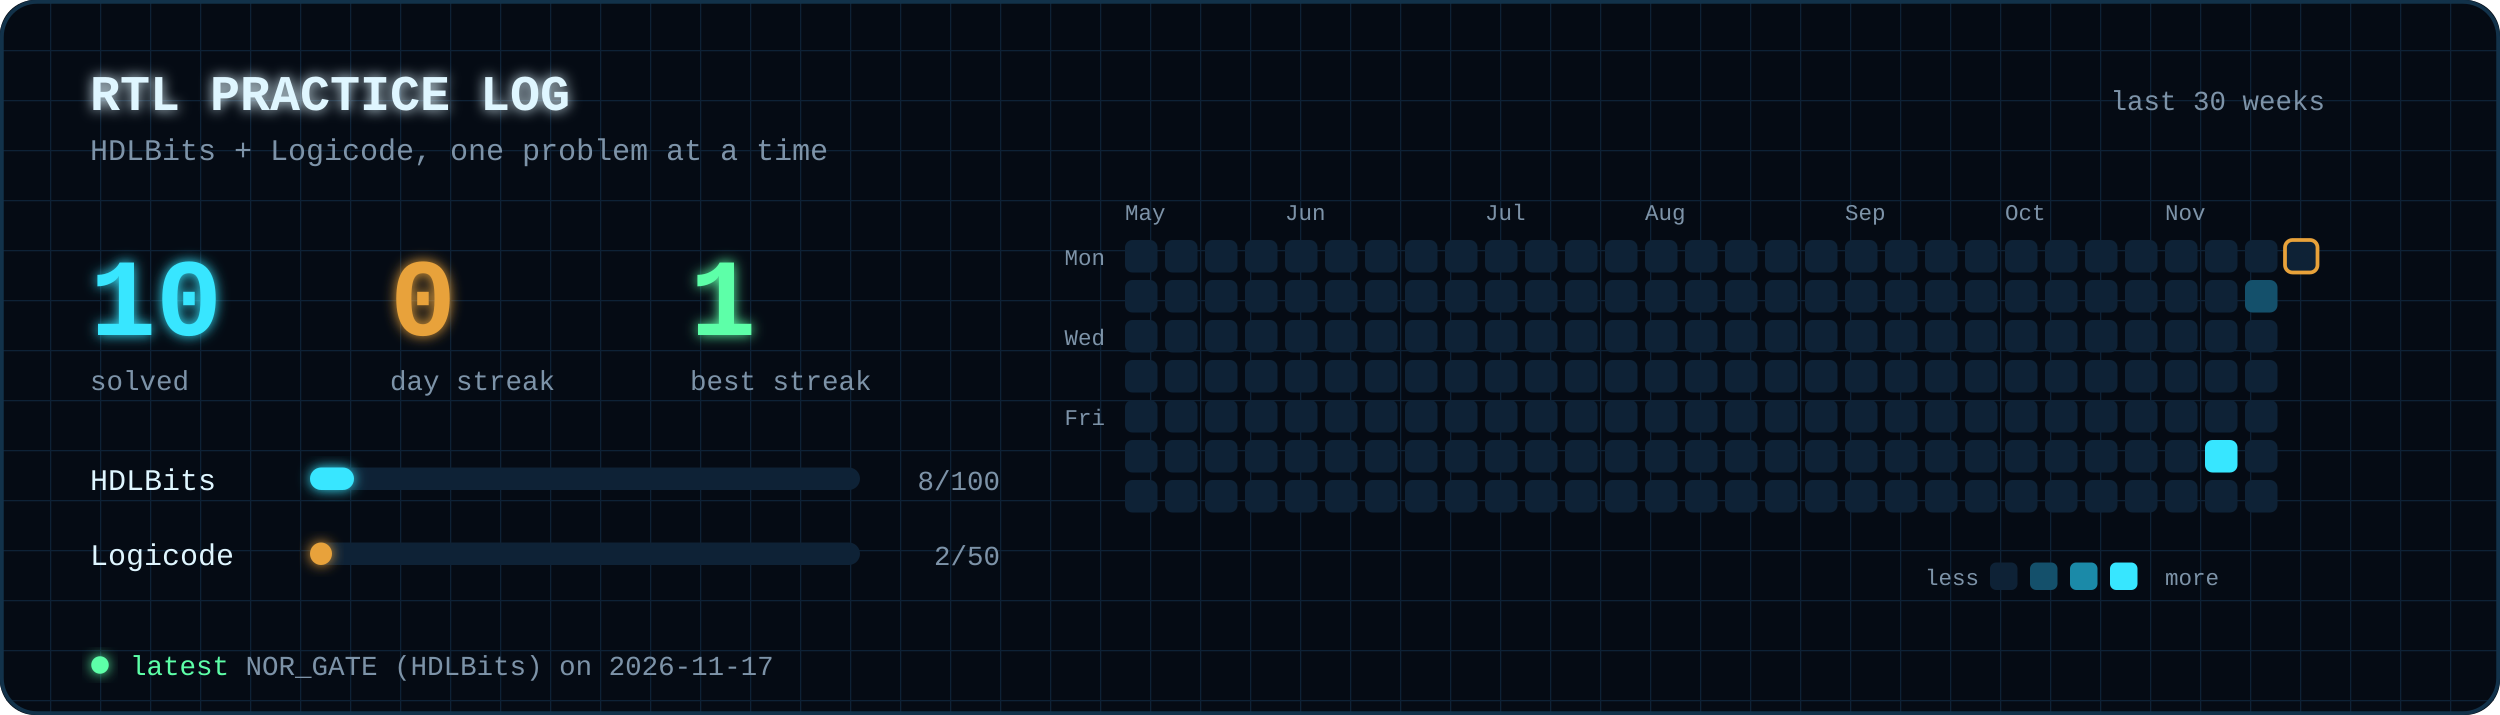
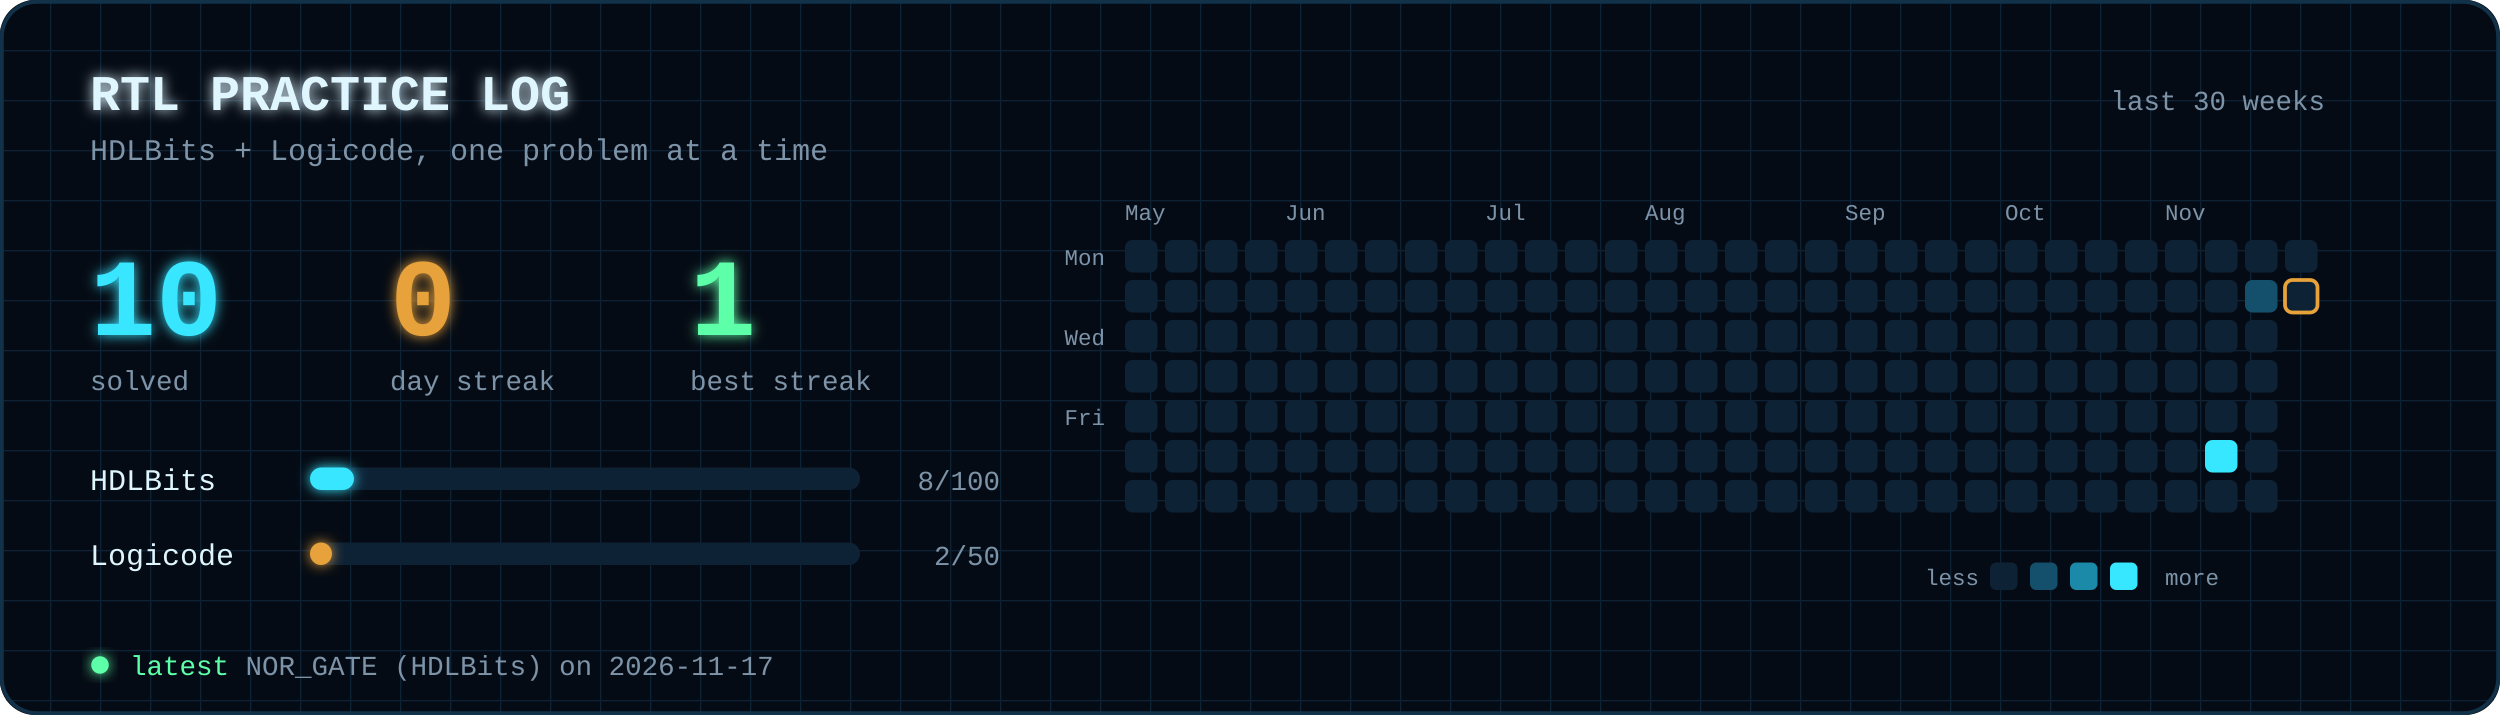
<svg xmlns="http://www.w3.org/2000/svg" viewBox="0 0 1000 286" width="1000" height="286" font-family="'JetBrains Mono','Fira Code',Consolas,'Courier New',monospace">
  <defs>
    <filter id="glow" x="-50%" y="-50%" width="200%" height="200%">
      <feGaussianBlur stdDeviation="2.5" result="b" />
      <feMerge>
        <feMergeNode in="b" />
        <feMergeNode in="SourceGraphic" />
      </feMerge>
    </filter>
    <pattern id="grid" width="20" height="20" patternUnits="userSpaceOnUse">
      <path d="M20 0H0V20" fill="none" stroke="#0e2236" stroke-width="1" />
    </pattern>
  </defs>
  <rect width="1000" height="286" rx="14" fill="#050b14" />
  <rect width="1000" height="286" rx="14" fill="url(#grid)" />
  <text x="36" y="44" font-size="20" font-weight="bold" fill="#dff6ff" text-anchor="start" filter="url(#glow)">RTL PRACTICE LOG</text>
  <text x="36" y="64" font-size="12" font-weight="normal" fill="#7d93a8" text-anchor="start">HDLBits + Logicode, one problem at a time</text>
  <text x="930" y="44" font-size="11" font-weight="normal" fill="#7d93a8" text-anchor="end">last 30 weeks</text>
  <text x="36" y="134" font-size="44" font-weight="bold" fill="#37e6ff" text-anchor="start" filter="url(#glow)">10</text>
  <text x="36" y="156" font-size="11" font-weight="normal" fill="#7d93a8" text-anchor="start">solved</text>
  <text x="156" y="134" font-size="44" font-weight="bold" fill="#e8a23a" text-anchor="start" filter="url(#glow)">0</text>
  <text x="156" y="156" font-size="11" font-weight="normal" fill="#7d93a8" text-anchor="start">day streak</text>
  <text x="276" y="134" font-size="44" font-weight="bold" fill="#5dffa8" text-anchor="start" filter="url(#glow)">1</text>
  <text x="276" y="156" font-size="11" font-weight="normal" fill="#7d93a8" text-anchor="start">best streak</text>
  <text x="36" y="196" font-size="12" font-weight="normal" fill="#dff6ff" text-anchor="start">HDLBits</text>
  <rect x="124" y="187" width="220" height="9" rx="4.5" fill="#0e2236" />
  <rect x="124" y="187" width="17.6" height="9" rx="4.5" fill="#37e6ff" filter="url(#glow)">
    <animate attributeName="width" from="0" to="17.6" dur="1.2s" fill="freeze" />
  </rect>
  <text x="400" y="196" font-size="11" font-weight="normal" fill="#7d93a8" text-anchor="end">8/100</text>
  <text x="36" y="226" font-size="12" font-weight="normal" fill="#dff6ff" text-anchor="start">Logicode</text>
  <rect x="124" y="217" width="220" height="9" rx="4.5" fill="#0e2236" />
  <rect x="124" y="217" width="8.8" height="9" rx="4.5" fill="#e8a23a" filter="url(#glow)">
    <animate attributeName="width" from="0" to="8.8" dur="1.2s" fill="freeze" />
  </rect>
  <text x="400" y="226" font-size="11" font-weight="normal" fill="#7d93a8" text-anchor="end">2/50</text>
  <text x="450" y="88" font-size="9" font-weight="normal" fill="#7d93a8" text-anchor="start">May</text>
  <rect x="450" y="96" width="13" height="13" rx="3" fill="#0e2236">
    <animate attributeName="opacity" values="0;0;1;1" keyTimes="0;0.000;0.090;1" dur="1.6s" fill="freeze" />
  </rect>
  <rect x="450" y="112" width="13" height="13" rx="3" fill="#0e2236">
    <animate attributeName="opacity" values="0;0;1;1" keyTimes="0;0.004;0.094;1" dur="1.6s" fill="freeze" />
  </rect>
  <rect x="450" y="128" width="13" height="13" rx="3" fill="#0e2236">
    <animate attributeName="opacity" values="0;0;1;1" keyTimes="0;0.007;0.098;1" dur="1.6s" fill="freeze" />
  </rect>
  <rect x="450" y="144" width="13" height="13" rx="3" fill="#0e2236">
    <animate attributeName="opacity" values="0;0;1;1" keyTimes="0;0.011;0.101;1" dur="1.6s" fill="freeze" />
  </rect>
  <rect x="450" y="160" width="13" height="13" rx="3" fill="#0e2236">
    <animate attributeName="opacity" values="0;0;1;1" keyTimes="0;0.015;0.105;1" dur="1.6s" fill="freeze" />
  </rect>
  <rect x="450" y="176" width="13" height="13" rx="3" fill="#0e2236">
    <animate attributeName="opacity" values="0;0;1;1" keyTimes="0;0.019;0.109;1" dur="1.6s" fill="freeze" />
  </rect>
  <rect x="450" y="192" width="13" height="13" rx="3" fill="#0e2236">
    <animate attributeName="opacity" values="0;0;1;1" keyTimes="0;0.023;0.113;1" dur="1.6s" fill="freeze" />
  </rect>
  <rect x="466" y="96" width="13" height="13" rx="3" fill="#0e2236">
    <animate attributeName="opacity" values="0;0;1;1" keyTimes="0;0.026;0.116;1" dur="1.6s" fill="freeze" />
  </rect>
  <rect x="466" y="112" width="13" height="13" rx="3" fill="#0e2236">
    <animate attributeName="opacity" values="0;0;1;1" keyTimes="0;0.030;0.120;1" dur="1.6s" fill="freeze" />
  </rect>
  <rect x="466" y="128" width="13" height="13" rx="3" fill="#0e2236">
    <animate attributeName="opacity" values="0;0;1;1" keyTimes="0;0.034;0.124;1" dur="1.6s" fill="freeze" />
  </rect>
  <rect x="466" y="144" width="13" height="13" rx="3" fill="#0e2236">
    <animate attributeName="opacity" values="0;0;1;1" keyTimes="0;0.037;0.128;1" dur="1.6s" fill="freeze" />
  </rect>
  <rect x="466" y="160" width="13" height="13" rx="3" fill="#0e2236">
    <animate attributeName="opacity" values="0;0;1;1" keyTimes="0;0.041;0.131;1" dur="1.6s" fill="freeze" />
  </rect>
  <rect x="466" y="176" width="13" height="13" rx="3" fill="#0e2236">
    <animate attributeName="opacity" values="0;0;1;1" keyTimes="0;0.045;0.135;1" dur="1.6s" fill="freeze" />
  </rect>
  <rect x="466" y="192" width="13" height="13" rx="3" fill="#0e2236">
    <animate attributeName="opacity" values="0;0;1;1" keyTimes="0;0.049;0.139;1" dur="1.6s" fill="freeze" />
  </rect>
  <rect x="482" y="96" width="13" height="13" rx="3" fill="#0e2236">
    <animate attributeName="opacity" values="0;0;1;1" keyTimes="0;0.052;0.142;1" dur="1.6s" fill="freeze" />
  </rect>
  <rect x="482" y="112" width="13" height="13" rx="3" fill="#0e2236">
    <animate attributeName="opacity" values="0;0;1;1" keyTimes="0;0.056;0.146;1" dur="1.6s" fill="freeze" />
  </rect>
  <rect x="482" y="128" width="13" height="13" rx="3" fill="#0e2236">
    <animate attributeName="opacity" values="0;0;1;1" keyTimes="0;0.060;0.150;1" dur="1.6s" fill="freeze" />
  </rect>
  <rect x="482" y="144" width="13" height="13" rx="3" fill="#0e2236">
    <animate attributeName="opacity" values="0;0;1;1" keyTimes="0;0.064;0.154;1" dur="1.6s" fill="freeze" />
  </rect>
  <rect x="482" y="160" width="13" height="13" rx="3" fill="#0e2236">
    <animate attributeName="opacity" values="0;0;1;1" keyTimes="0;0.067;0.157;1" dur="1.6s" fill="freeze" />
  </rect>
  <rect x="482" y="176" width="13" height="13" rx="3" fill="#0e2236">
    <animate attributeName="opacity" values="0;0;1;1" keyTimes="0;0.071;0.161;1" dur="1.6s" fill="freeze" />
  </rect>
  <rect x="482" y="192" width="13" height="13" rx="3" fill="#0e2236">
    <animate attributeName="opacity" values="0;0;1;1" keyTimes="0;0.075;0.165;1" dur="1.6s" fill="freeze" />
  </rect>
  <rect x="498" y="96" width="13" height="13" rx="3" fill="#0e2236">
    <animate attributeName="opacity" values="0;0;1;1" keyTimes="0;0.079;0.169;1" dur="1.6s" fill="freeze" />
  </rect>
  <rect x="498" y="112" width="13" height="13" rx="3" fill="#0e2236">
    <animate attributeName="opacity" values="0;0;1;1" keyTimes="0;0.083;0.172;1" dur="1.6s" fill="freeze" />
  </rect>
  <rect x="498" y="128" width="13" height="13" rx="3" fill="#0e2236">
    <animate attributeName="opacity" values="0;0;1;1" keyTimes="0;0.086;0.176;1" dur="1.6s" fill="freeze" />
  </rect>
  <rect x="498" y="144" width="13" height="13" rx="3" fill="#0e2236">
    <animate attributeName="opacity" values="0;0;1;1" keyTimes="0;0.090;0.180;1" dur="1.6s" fill="freeze" />
  </rect>
  <rect x="498" y="160" width="13" height="13" rx="3" fill="#0e2236">
    <animate attributeName="opacity" values="0;0;1;1" keyTimes="0;0.094;0.184;1" dur="1.6s" fill="freeze" />
  </rect>
  <rect x="498" y="176" width="13" height="13" rx="3" fill="#0e2236">
    <animate attributeName="opacity" values="0;0;1;1" keyTimes="0;0.097;0.188;1" dur="1.6s" fill="freeze" />
  </rect>
  <rect x="498" y="192" width="13" height="13" rx="3" fill="#0e2236">
    <animate attributeName="opacity" values="0;0;1;1" keyTimes="0;0.101;0.191;1" dur="1.6s" fill="freeze" />
  </rect>
  <text x="514" y="88" font-size="9" font-weight="normal" fill="#7d93a8" text-anchor="start">Jun</text>
  <rect x="514" y="96" width="13" height="13" rx="3" fill="#0e2236">
    <animate attributeName="opacity" values="0;0;1;1" keyTimes="0;0.105;0.195;1" dur="1.6s" fill="freeze" />
  </rect>
  <rect x="514" y="112" width="13" height="13" rx="3" fill="#0e2236">
    <animate attributeName="opacity" values="0;0;1;1" keyTimes="0;0.109;0.199;1" dur="1.6s" fill="freeze" />
  </rect>
  <rect x="514" y="128" width="13" height="13" rx="3" fill="#0e2236">
    <animate attributeName="opacity" values="0;0;1;1" keyTimes="0;0.112;0.202;1" dur="1.6s" fill="freeze" />
  </rect>
  <rect x="514" y="144" width="13" height="13" rx="3" fill="#0e2236">
    <animate attributeName="opacity" values="0;0;1;1" keyTimes="0;0.116;0.206;1" dur="1.6s" fill="freeze" />
  </rect>
  <rect x="514" y="160" width="13" height="13" rx="3" fill="#0e2236">
    <animate attributeName="opacity" values="0;0;1;1" keyTimes="0;0.120;0.210;1" dur="1.6s" fill="freeze" />
  </rect>
  <rect x="514" y="176" width="13" height="13" rx="3" fill="#0e2236">
    <animate attributeName="opacity" values="0;0;1;1" keyTimes="0;0.124;0.214;1" dur="1.6s" fill="freeze" />
  </rect>
  <rect x="514" y="192" width="13" height="13" rx="3" fill="#0e2236">
    <animate attributeName="opacity" values="0;0;1;1" keyTimes="0;0.128;0.217;1" dur="1.6s" fill="freeze" />
  </rect>
  <rect x="530" y="96" width="13" height="13" rx="3" fill="#0e2236">
    <animate attributeName="opacity" values="0;0;1;1" keyTimes="0;0.131;0.221;1" dur="1.6s" fill="freeze" />
  </rect>
  <rect x="530" y="112" width="13" height="13" rx="3" fill="#0e2236">
    <animate attributeName="opacity" values="0;0;1;1" keyTimes="0;0.135;0.225;1" dur="1.6s" fill="freeze" />
  </rect>
  <rect x="530" y="128" width="13" height="13" rx="3" fill="#0e2236">
    <animate attributeName="opacity" values="0;0;1;1" keyTimes="0;0.139;0.229;1" dur="1.6s" fill="freeze" />
  </rect>
  <rect x="530" y="144" width="13" height="13" rx="3" fill="#0e2236">
    <animate attributeName="opacity" values="0;0;1;1" keyTimes="0;0.142;0.232;1" dur="1.6s" fill="freeze" />
  </rect>
  <rect x="530" y="160" width="13" height="13" rx="3" fill="#0e2236">
    <animate attributeName="opacity" values="0;0;1;1" keyTimes="0;0.146;0.236;1" dur="1.6s" fill="freeze" />
  </rect>
  <rect x="530" y="176" width="13" height="13" rx="3" fill="#0e2236">
    <animate attributeName="opacity" values="0;0;1;1" keyTimes="0;0.150;0.240;1" dur="1.6s" fill="freeze" />
  </rect>
  <rect x="530" y="192" width="13" height="13" rx="3" fill="#0e2236">
    <animate attributeName="opacity" values="0;0;1;1" keyTimes="0;0.154;0.244;1" dur="1.6s" fill="freeze" />
  </rect>
  <rect x="546" y="96" width="13" height="13" rx="3" fill="#0e2236">
    <animate attributeName="opacity" values="0;0;1;1" keyTimes="0;0.158;0.247;1" dur="1.6s" fill="freeze" />
  </rect>
  <rect x="546" y="112" width="13" height="13" rx="3" fill="#0e2236">
    <animate attributeName="opacity" values="0;0;1;1" keyTimes="0;0.161;0.251;1" dur="1.6s" fill="freeze" />
  </rect>
  <rect x="546" y="128" width="13" height="13" rx="3" fill="#0e2236">
    <animate attributeName="opacity" values="0;0;1;1" keyTimes="0;0.165;0.255;1" dur="1.6s" fill="freeze" />
  </rect>
  <rect x="546" y="144" width="13" height="13" rx="3" fill="#0e2236">
    <animate attributeName="opacity" values="0;0;1;1" keyTimes="0;0.169;0.259;1" dur="1.6s" fill="freeze" />
  </rect>
  <rect x="546" y="160" width="13" height="13" rx="3" fill="#0e2236">
    <animate attributeName="opacity" values="0;0;1;1" keyTimes="0;0.173;0.263;1" dur="1.6s" fill="freeze" />
  </rect>
  <rect x="546" y="176" width="13" height="13" rx="3" fill="#0e2236">
    <animate attributeName="opacity" values="0;0;1;1" keyTimes="0;0.176;0.266;1" dur="1.6s" fill="freeze" />
  </rect>
  <rect x="546" y="192" width="13" height="13" rx="3" fill="#0e2236">
    <animate attributeName="opacity" values="0;0;1;1" keyTimes="0;0.180;0.270;1" dur="1.6s" fill="freeze" />
  </rect>
  <rect x="562" y="96" width="13" height="13" rx="3" fill="#0e2236">
    <animate attributeName="opacity" values="0;0;1;1" keyTimes="0;0.184;0.274;1" dur="1.6s" fill="freeze" />
  </rect>
  <rect x="562" y="112" width="13" height="13" rx="3" fill="#0e2236">
    <animate attributeName="opacity" values="0;0;1;1" keyTimes="0;0.187;0.277;1" dur="1.6s" fill="freeze" />
  </rect>
  <rect x="562" y="128" width="13" height="13" rx="3" fill="#0e2236">
    <animate attributeName="opacity" values="0;0;1;1" keyTimes="0;0.191;0.281;1" dur="1.6s" fill="freeze" />
  </rect>
  <rect x="562" y="144" width="13" height="13" rx="3" fill="#0e2236">
    <animate attributeName="opacity" values="0;0;1;1" keyTimes="0;0.195;0.285;1" dur="1.6s" fill="freeze" />
  </rect>
  <rect x="562" y="160" width="13" height="13" rx="3" fill="#0e2236">
    <animate attributeName="opacity" values="0;0;1;1" keyTimes="0;0.199;0.289;1" dur="1.6s" fill="freeze" />
  </rect>
  <rect x="562" y="176" width="13" height="13" rx="3" fill="#0e2236">
    <animate attributeName="opacity" values="0;0;1;1" keyTimes="0;0.202;0.292;1" dur="1.6s" fill="freeze" />
  </rect>
  <rect x="562" y="192" width="13" height="13" rx="3" fill="#0e2236">
    <animate attributeName="opacity" values="0;0;1;1" keyTimes="0;0.206;0.296;1" dur="1.6s" fill="freeze" />
  </rect>
  <rect x="578" y="96" width="13" height="13" rx="3" fill="#0e2236">
    <animate attributeName="opacity" values="0;0;1;1" keyTimes="0;0.210;0.300;1" dur="1.6s" fill="freeze" />
  </rect>
  <rect x="578" y="112" width="13" height="13" rx="3" fill="#0e2236">
    <animate attributeName="opacity" values="0;0;1;1" keyTimes="0;0.214;0.304;1" dur="1.6s" fill="freeze" />
  </rect>
  <rect x="578" y="128" width="13" height="13" rx="3" fill="#0e2236">
    <animate attributeName="opacity" values="0;0;1;1" keyTimes="0;0.217;0.307;1" dur="1.6s" fill="freeze" />
  </rect>
  <rect x="578" y="144" width="13" height="13" rx="3" fill="#0e2236">
    <animate attributeName="opacity" values="0;0;1;1" keyTimes="0;0.221;0.311;1" dur="1.6s" fill="freeze" />
  </rect>
  <rect x="578" y="160" width="13" height="13" rx="3" fill="#0e2236">
    <animate attributeName="opacity" values="0;0;1;1" keyTimes="0;0.225;0.315;1" dur="1.6s" fill="freeze" />
  </rect>
  <rect x="578" y="176" width="13" height="13" rx="3" fill="#0e2236">
    <animate attributeName="opacity" values="0;0;1;1" keyTimes="0;0.229;0.319;1" dur="1.6s" fill="freeze" />
  </rect>
  <rect x="578" y="192" width="13" height="13" rx="3" fill="#0e2236">
    <animate attributeName="opacity" values="0;0;1;1" keyTimes="0;0.232;0.323;1" dur="1.6s" fill="freeze" />
  </rect>
  <text x="594" y="88" font-size="9" font-weight="normal" fill="#7d93a8" text-anchor="start">Jul</text>
  <rect x="594" y="96" width="13" height="13" rx="3" fill="#0e2236">
    <animate attributeName="opacity" values="0;0;1;1" keyTimes="0;0.236;0.326;1" dur="1.6s" fill="freeze" />
  </rect>
  <rect x="594" y="112" width="13" height="13" rx="3" fill="#0e2236">
    <animate attributeName="opacity" values="0;0;1;1" keyTimes="0;0.240;0.330;1" dur="1.6s" fill="freeze" />
  </rect>
  <rect x="594" y="128" width="13" height="13" rx="3" fill="#0e2236">
    <animate attributeName="opacity" values="0;0;1;1" keyTimes="0;0.244;0.334;1" dur="1.6s" fill="freeze" />
  </rect>
  <rect x="594" y="144" width="13" height="13" rx="3" fill="#0e2236">
    <animate attributeName="opacity" values="0;0;1;1" keyTimes="0;0.247;0.338;1" dur="1.6s" fill="freeze" />
  </rect>
  <rect x="594" y="160" width="13" height="13" rx="3" fill="#0e2236">
    <animate attributeName="opacity" values="0;0;1;1" keyTimes="0;0.251;0.341;1" dur="1.6s" fill="freeze" />
  </rect>
  <rect x="594" y="176" width="13" height="13" rx="3" fill="#0e2236">
    <animate attributeName="opacity" values="0;0;1;1" keyTimes="0;0.255;0.345;1" dur="1.6s" fill="freeze" />
  </rect>
  <rect x="594" y="192" width="13" height="13" rx="3" fill="#0e2236">
    <animate attributeName="opacity" values="0;0;1;1" keyTimes="0;0.259;0.349;1" dur="1.6s" fill="freeze" />
  </rect>
  <rect x="610" y="96" width="13" height="13" rx="3" fill="#0e2236">
    <animate attributeName="opacity" values="0;0;1;1" keyTimes="0;0.262;0.352;1" dur="1.6s" fill="freeze" />
  </rect>
  <rect x="610" y="112" width="13" height="13" rx="3" fill="#0e2236">
    <animate attributeName="opacity" values="0;0;1;1" keyTimes="0;0.266;0.356;1" dur="1.6s" fill="freeze" />
  </rect>
  <rect x="610" y="128" width="13" height="13" rx="3" fill="#0e2236">
    <animate attributeName="opacity" values="0;0;1;1" keyTimes="0;0.270;0.360;1" dur="1.6s" fill="freeze" />
  </rect>
  <rect x="610" y="144" width="13" height="13" rx="3" fill="#0e2236">
    <animate attributeName="opacity" values="0;0;1;1" keyTimes="0;0.274;0.364;1" dur="1.6s" fill="freeze" />
  </rect>
  <rect x="610" y="160" width="13" height="13" rx="3" fill="#0e2236">
    <animate attributeName="opacity" values="0;0;1;1" keyTimes="0;0.277;0.367;1" dur="1.6s" fill="freeze" />
  </rect>
  <rect x="610" y="176" width="13" height="13" rx="3" fill="#0e2236">
    <animate attributeName="opacity" values="0;0;1;1" keyTimes="0;0.281;0.371;1" dur="1.6s" fill="freeze" />
  </rect>
  <rect x="610" y="192" width="13" height="13" rx="3" fill="#0e2236">
    <animate attributeName="opacity" values="0;0;1;1" keyTimes="0;0.285;0.375;1" dur="1.6s" fill="freeze" />
  </rect>
  <rect x="626" y="96" width="13" height="13" rx="3" fill="#0e2236">
    <animate attributeName="opacity" values="0;0;1;1" keyTimes="0;0.289;0.379;1" dur="1.6s" fill="freeze" />
  </rect>
  <rect x="626" y="112" width="13" height="13" rx="3" fill="#0e2236">
    <animate attributeName="opacity" values="0;0;1;1" keyTimes="0;0.292;0.382;1" dur="1.6s" fill="freeze" />
  </rect>
  <rect x="626" y="128" width="13" height="13" rx="3" fill="#0e2236">
    <animate attributeName="opacity" values="0;0;1;1" keyTimes="0;0.296;0.386;1" dur="1.6s" fill="freeze" />
  </rect>
  <rect x="626" y="144" width="13" height="13" rx="3" fill="#0e2236">
    <animate attributeName="opacity" values="0;0;1;1" keyTimes="0;0.300;0.390;1" dur="1.6s" fill="freeze" />
  </rect>
  <rect x="626" y="160" width="13" height="13" rx="3" fill="#0e2236">
    <animate attributeName="opacity" values="0;0;1;1" keyTimes="0;0.304;0.394;1" dur="1.6s" fill="freeze" />
  </rect>
  <rect x="626" y="176" width="13" height="13" rx="3" fill="#0e2236">
    <animate attributeName="opacity" values="0;0;1;1" keyTimes="0;0.307;0.397;1" dur="1.6s" fill="freeze" />
  </rect>
  <rect x="626" y="192" width="13" height="13" rx="3" fill="#0e2236">
    <animate attributeName="opacity" values="0;0;1;1" keyTimes="0;0.311;0.401;1" dur="1.6s" fill="freeze" />
  </rect>
  <rect x="642" y="96" width="13" height="13" rx="3" fill="#0e2236">
    <animate attributeName="opacity" values="0;0;1;1" keyTimes="0;0.315;0.405;1" dur="1.6s" fill="freeze" />
  </rect>
  <rect x="642" y="112" width="13" height="13" rx="3" fill="#0e2236">
    <animate attributeName="opacity" values="0;0;1;1" keyTimes="0;0.319;0.409;1" dur="1.6s" fill="freeze" />
  </rect>
  <rect x="642" y="128" width="13" height="13" rx="3" fill="#0e2236">
    <animate attributeName="opacity" values="0;0;1;1" keyTimes="0;0.323;0.412;1" dur="1.6s" fill="freeze" />
  </rect>
  <rect x="642" y="144" width="13" height="13" rx="3" fill="#0e2236">
    <animate attributeName="opacity" values="0;0;1;1" keyTimes="0;0.326;0.416;1" dur="1.6s" fill="freeze" />
  </rect>
  <rect x="642" y="160" width="13" height="13" rx="3" fill="#0e2236">
    <animate attributeName="opacity" values="0;0;1;1" keyTimes="0;0.330;0.420;1" dur="1.6s" fill="freeze" />
  </rect>
  <rect x="642" y="176" width="13" height="13" rx="3" fill="#0e2236">
    <animate attributeName="opacity" values="0;0;1;1" keyTimes="0;0.334;0.424;1" dur="1.6s" fill="freeze" />
  </rect>
  <rect x="642" y="192" width="13" height="13" rx="3" fill="#0e2236">
    <animate attributeName="opacity" values="0;0;1;1" keyTimes="0;0.338;0.427;1" dur="1.6s" fill="freeze" />
  </rect>
  <text x="658" y="88" font-size="9" font-weight="normal" fill="#7d93a8" text-anchor="start">Aug</text>
  <rect x="658" y="96" width="13" height="13" rx="3" fill="#0e2236">
    <animate attributeName="opacity" values="0;0;1;1" keyTimes="0;0.341;0.431;1" dur="1.6s" fill="freeze" />
  </rect>
  <rect x="658" y="112" width="13" height="13" rx="3" fill="#0e2236">
    <animate attributeName="opacity" values="0;0;1;1" keyTimes="0;0.345;0.435;1" dur="1.6s" fill="freeze" />
  </rect>
  <rect x="658" y="128" width="13" height="13" rx="3" fill="#0e2236">
    <animate attributeName="opacity" values="0;0;1;1" keyTimes="0;0.349;0.439;1" dur="1.6s" fill="freeze" />
  </rect>
  <rect x="658" y="144" width="13" height="13" rx="3" fill="#0e2236">
    <animate attributeName="opacity" values="0;0;1;1" keyTimes="0;0.353;0.443;1" dur="1.6s" fill="freeze" />
  </rect>
  <rect x="658" y="160" width="13" height="13" rx="3" fill="#0e2236">
    <animate attributeName="opacity" values="0;0;1;1" keyTimes="0;0.356;0.446;1" dur="1.6s" fill="freeze" />
  </rect>
  <rect x="658" y="176" width="13" height="13" rx="3" fill="#0e2236">
    <animate attributeName="opacity" values="0;0;1;1" keyTimes="0;0.360;0.450;1" dur="1.6s" fill="freeze" />
  </rect>
  <rect x="658" y="192" width="13" height="13" rx="3" fill="#0e2236">
    <animate attributeName="opacity" values="0;0;1;1" keyTimes="0;0.364;0.454;1" dur="1.6s" fill="freeze" />
  </rect>
  <rect x="674" y="96" width="13" height="13" rx="3" fill="#0e2236">
    <animate attributeName="opacity" values="0;0;1;1" keyTimes="0;0.367;0.457;1" dur="1.6s" fill="freeze" />
  </rect>
  <rect x="674" y="112" width="13" height="13" rx="3" fill="#0e2236">
    <animate attributeName="opacity" values="0;0;1;1" keyTimes="0;0.371;0.461;1" dur="1.6s" fill="freeze" />
  </rect>
  <rect x="674" y="128" width="13" height="13" rx="3" fill="#0e2236">
    <animate attributeName="opacity" values="0;0;1;1" keyTimes="0;0.375;0.465;1" dur="1.6s" fill="freeze" />
  </rect>
  <rect x="674" y="144" width="13" height="13" rx="3" fill="#0e2236">
    <animate attributeName="opacity" values="0;0;1;1" keyTimes="0;0.379;0.469;1" dur="1.6s" fill="freeze" />
  </rect>
  <rect x="674" y="160" width="13" height="13" rx="3" fill="#0e2236">
    <animate attributeName="opacity" values="0;0;1;1" keyTimes="0;0.382;0.472;1" dur="1.6s" fill="freeze" />
  </rect>
  <rect x="674" y="176" width="13" height="13" rx="3" fill="#0e2236">
    <animate attributeName="opacity" values="0;0;1;1" keyTimes="0;0.386;0.476;1" dur="1.6s" fill="freeze" />
  </rect>
  <rect x="674" y="192" width="13" height="13" rx="3" fill="#0e2236">
    <animate attributeName="opacity" values="0;0;1;1" keyTimes="0;0.390;0.480;1" dur="1.6s" fill="freeze" />
  </rect>
  <rect x="690" y="96" width="13" height="13" rx="3" fill="#0e2236">
    <animate attributeName="opacity" values="0;0;1;1" keyTimes="0;0.394;0.484;1" dur="1.6s" fill="freeze" />
  </rect>
  <rect x="690" y="112" width="13" height="13" rx="3" fill="#0e2236">
    <animate attributeName="opacity" values="0;0;1;1" keyTimes="0;0.397;0.487;1" dur="1.6s" fill="freeze" />
  </rect>
  <rect x="690" y="128" width="13" height="13" rx="3" fill="#0e2236">
    <animate attributeName="opacity" values="0;0;1;1" keyTimes="0;0.401;0.491;1" dur="1.6s" fill="freeze" />
  </rect>
  <rect x="690" y="144" width="13" height="13" rx="3" fill="#0e2236">
    <animate attributeName="opacity" values="0;0;1;1" keyTimes="0;0.405;0.495;1" dur="1.6s" fill="freeze" />
  </rect>
  <rect x="690" y="160" width="13" height="13" rx="3" fill="#0e2236">
    <animate attributeName="opacity" values="0;0;1;1" keyTimes="0;0.409;0.499;1" dur="1.6s" fill="freeze" />
  </rect>
  <rect x="690" y="176" width="13" height="13" rx="3" fill="#0e2236">
    <animate attributeName="opacity" values="0;0;1;1" keyTimes="0;0.412;0.502;1" dur="1.6s" fill="freeze" />
  </rect>
  <rect x="690" y="192" width="13" height="13" rx="3" fill="#0e2236">
    <animate attributeName="opacity" values="0;0;1;1" keyTimes="0;0.416;0.506;1" dur="1.6s" fill="freeze" />
  </rect>
  <rect x="706" y="96" width="13" height="13" rx="3" fill="#0e2236">
    <animate attributeName="opacity" values="0;0;1;1" keyTimes="0;0.420;0.510;1" dur="1.6s" fill="freeze" />
  </rect>
  <rect x="706" y="112" width="13" height="13" rx="3" fill="#0e2236">
    <animate attributeName="opacity" values="0;0;1;1" keyTimes="0;0.424;0.514;1" dur="1.6s" fill="freeze" />
  </rect>
  <rect x="706" y="128" width="13" height="13" rx="3" fill="#0e2236">
    <animate attributeName="opacity" values="0;0;1;1" keyTimes="0;0.427;0.517;1" dur="1.6s" fill="freeze" />
  </rect>
  <rect x="706" y="144" width="13" height="13" rx="3" fill="#0e2236">
    <animate attributeName="opacity" values="0;0;1;1" keyTimes="0;0.431;0.521;1" dur="1.6s" fill="freeze" />
  </rect>
  <rect x="706" y="160" width="13" height="13" rx="3" fill="#0e2236">
    <animate attributeName="opacity" values="0;0;1;1" keyTimes="0;0.435;0.525;1" dur="1.6s" fill="freeze" />
  </rect>
  <rect x="706" y="176" width="13" height="13" rx="3" fill="#0e2236">
    <animate attributeName="opacity" values="0;0;1;1" keyTimes="0;0.439;0.529;1" dur="1.6s" fill="freeze" />
  </rect>
  <rect x="706" y="192" width="13" height="13" rx="3" fill="#0e2236">
    <animate attributeName="opacity" values="0;0;1;1" keyTimes="0;0.442;0.532;1" dur="1.6s" fill="freeze" />
  </rect>
  <rect x="722" y="96" width="13" height="13" rx="3" fill="#0e2236">
    <animate attributeName="opacity" values="0;0;1;1" keyTimes="0;0.446;0.536;1" dur="1.6s" fill="freeze" />
  </rect>
  <rect x="722" y="112" width="13" height="13" rx="3" fill="#0e2236">
    <animate attributeName="opacity" values="0;0;1;1" keyTimes="0;0.450;0.540;1" dur="1.6s" fill="freeze" />
  </rect>
  <rect x="722" y="128" width="13" height="13" rx="3" fill="#0e2236">
    <animate attributeName="opacity" values="0;0;1;1" keyTimes="0;0.454;0.544;1" dur="1.6s" fill="freeze" />
  </rect>
  <rect x="722" y="144" width="13" height="13" rx="3" fill="#0e2236">
    <animate attributeName="opacity" values="0;0;1;1" keyTimes="0;0.457;0.547;1" dur="1.6s" fill="freeze" />
  </rect>
  <rect x="722" y="160" width="13" height="13" rx="3" fill="#0e2236">
    <animate attributeName="opacity" values="0;0;1;1" keyTimes="0;0.461;0.551;1" dur="1.6s" fill="freeze" />
  </rect>
  <rect x="722" y="176" width="13" height="13" rx="3" fill="#0e2236">
    <animate attributeName="opacity" values="0;0;1;1" keyTimes="0;0.465;0.555;1" dur="1.6s" fill="freeze" />
  </rect>
  <rect x="722" y="192" width="13" height="13" rx="3" fill="#0e2236">
    <animate attributeName="opacity" values="0;0;1;1" keyTimes="0;0.469;0.559;1" dur="1.6s" fill="freeze" />
  </rect>
  <text x="738" y="88" font-size="9" font-weight="normal" fill="#7d93a8" text-anchor="start">Sep</text>
  <rect x="738" y="96" width="13" height="13" rx="3" fill="#0e2236">
    <animate attributeName="opacity" values="0;0;1;1" keyTimes="0;0.472;0.562;1" dur="1.6s" fill="freeze" />
  </rect>
  <rect x="738" y="112" width="13" height="13" rx="3" fill="#0e2236">
    <animate attributeName="opacity" values="0;0;1;1" keyTimes="0;0.476;0.566;1" dur="1.6s" fill="freeze" />
  </rect>
  <rect x="738" y="128" width="13" height="13" rx="3" fill="#0e2236">
    <animate attributeName="opacity" values="0;0;1;1" keyTimes="0;0.480;0.570;1" dur="1.6s" fill="freeze" />
  </rect>
  <rect x="738" y="144" width="13" height="13" rx="3" fill="#0e2236">
    <animate attributeName="opacity" values="0;0;1;1" keyTimes="0;0.484;0.574;1" dur="1.6s" fill="freeze" />
  </rect>
  <rect x="738" y="160" width="13" height="13" rx="3" fill="#0e2236">
    <animate attributeName="opacity" values="0;0;1;1" keyTimes="0;0.487;0.578;1" dur="1.6s" fill="freeze" />
  </rect>
  <rect x="738" y="176" width="13" height="13" rx="3" fill="#0e2236">
    <animate attributeName="opacity" values="0;0;1;1" keyTimes="0;0.491;0.581;1" dur="1.6s" fill="freeze" />
  </rect>
  <rect x="738" y="192" width="13" height="13" rx="3" fill="#0e2236">
    <animate attributeName="opacity" values="0;0;1;1" keyTimes="0;0.495;0.585;1" dur="1.6s" fill="freeze" />
  </rect>
  <rect x="754" y="96" width="13" height="13" rx="3" fill="#0e2236">
    <animate attributeName="opacity" values="0;0;1;1" keyTimes="0;0.499;0.589;1" dur="1.6s" fill="freeze" />
  </rect>
  <rect x="754" y="112" width="13" height="13" rx="3" fill="#0e2236">
    <animate attributeName="opacity" values="0;0;1;1" keyTimes="0;0.502;0.592;1" dur="1.6s" fill="freeze" />
  </rect>
  <rect x="754" y="128" width="13" height="13" rx="3" fill="#0e2236">
    <animate attributeName="opacity" values="0;0;1;1" keyTimes="0;0.506;0.596;1" dur="1.6s" fill="freeze" />
  </rect>
  <rect x="754" y="144" width="13" height="13" rx="3" fill="#0e2236">
    <animate attributeName="opacity" values="0;0;1;1" keyTimes="0;0.510;0.600;1" dur="1.6s" fill="freeze" />
  </rect>
  <rect x="754" y="160" width="13" height="13" rx="3" fill="#0e2236">
    <animate attributeName="opacity" values="0;0;1;1" keyTimes="0;0.514;0.604;1" dur="1.6s" fill="freeze" />
  </rect>
  <rect x="754" y="176" width="13" height="13" rx="3" fill="#0e2236">
    <animate attributeName="opacity" values="0;0;1;1" keyTimes="0;0.517;0.607;1" dur="1.6s" fill="freeze" />
  </rect>
  <rect x="754" y="192" width="13" height="13" rx="3" fill="#0e2236">
    <animate attributeName="opacity" values="0;0;1;1" keyTimes="0;0.521;0.611;1" dur="1.6s" fill="freeze" />
  </rect>
  <rect x="770" y="96" width="13" height="13" rx="3" fill="#0e2236">
    <animate attributeName="opacity" values="0;0;1;1" keyTimes="0;0.525;0.615;1" dur="1.6s" fill="freeze" />
  </rect>
  <rect x="770" y="112" width="13" height="13" rx="3" fill="#0e2236">
    <animate attributeName="opacity" values="0;0;1;1" keyTimes="0;0.529;0.619;1" dur="1.6s" fill="freeze" />
  </rect>
  <rect x="770" y="128" width="13" height="13" rx="3" fill="#0e2236">
    <animate attributeName="opacity" values="0;0;1;1" keyTimes="0;0.532;0.622;1" dur="1.6s" fill="freeze" />
  </rect>
  <rect x="770" y="144" width="13" height="13" rx="3" fill="#0e2236">
    <animate attributeName="opacity" values="0;0;1;1" keyTimes="0;0.536;0.626;1" dur="1.6s" fill="freeze" />
  </rect>
  <rect x="770" y="160" width="13" height="13" rx="3" fill="#0e2236">
    <animate attributeName="opacity" values="0;0;1;1" keyTimes="0;0.540;0.630;1" dur="1.6s" fill="freeze" />
  </rect>
  <rect x="770" y="176" width="13" height="13" rx="3" fill="#0e2236">
    <animate attributeName="opacity" values="0;0;1;1" keyTimes="0;0.544;0.634;1" dur="1.6s" fill="freeze" />
  </rect>
  <rect x="770" y="192" width="13" height="13" rx="3" fill="#0e2236">
    <animate attributeName="opacity" values="0;0;1;1" keyTimes="0;0.547;0.637;1" dur="1.6s" fill="freeze" />
  </rect>
  <rect x="786" y="96" width="13" height="13" rx="3" fill="#0e2236">
    <animate attributeName="opacity" values="0;0;1;1" keyTimes="0;0.551;0.641;1" dur="1.6s" fill="freeze" />
  </rect>
  <rect x="786" y="112" width="13" height="13" rx="3" fill="#0e2236">
    <animate attributeName="opacity" values="0;0;1;1" keyTimes="0;0.555;0.645;1" dur="1.6s" fill="freeze" />
  </rect>
  <rect x="786" y="128" width="13" height="13" rx="3" fill="#0e2236">
    <animate attributeName="opacity" values="0;0;1;1" keyTimes="0;0.559;0.649;1" dur="1.6s" fill="freeze" />
  </rect>
  <rect x="786" y="144" width="13" height="13" rx="3" fill="#0e2236">
    <animate attributeName="opacity" values="0;0;1;1" keyTimes="0;0.562;0.652;1" dur="1.6s" fill="freeze" />
  </rect>
  <rect x="786" y="160" width="13" height="13" rx="3" fill="#0e2236">
    <animate attributeName="opacity" values="0;0;1;1" keyTimes="0;0.566;0.656;1" dur="1.6s" fill="freeze" />
  </rect>
  <rect x="786" y="176" width="13" height="13" rx="3" fill="#0e2236">
    <animate attributeName="opacity" values="0;0;1;1" keyTimes="0;0.570;0.660;1" dur="1.6s" fill="freeze" />
  </rect>
  <rect x="786" y="192" width="13" height="13" rx="3" fill="#0e2236">
    <animate attributeName="opacity" values="0;0;1;1" keyTimes="0;0.574;0.664;1" dur="1.6s" fill="freeze" />
  </rect>
  <text x="802" y="88" font-size="9" font-weight="normal" fill="#7d93a8" text-anchor="start">Oct</text>
  <rect x="802" y="96" width="13" height="13" rx="3" fill="#0e2236">
    <animate attributeName="opacity" values="0;0;1;1" keyTimes="0;0.578;0.667;1" dur="1.6s" fill="freeze" />
  </rect>
  <rect x="802" y="112" width="13" height="13" rx="3" fill="#0e2236">
    <animate attributeName="opacity" values="0;0;1;1" keyTimes="0;0.581;0.671;1" dur="1.6s" fill="freeze" />
  </rect>
  <rect x="802" y="128" width="13" height="13" rx="3" fill="#0e2236">
    <animate attributeName="opacity" values="0;0;1;1" keyTimes="0;0.585;0.675;1" dur="1.6s" fill="freeze" />
  </rect>
  <rect x="802" y="144" width="13" height="13" rx="3" fill="#0e2236">
    <animate attributeName="opacity" values="0;0;1;1" keyTimes="0;0.589;0.679;1" dur="1.6s" fill="freeze" />
  </rect>
  <rect x="802" y="160" width="13" height="13" rx="3" fill="#0e2236">
    <animate attributeName="opacity" values="0;0;1;1" keyTimes="0;0.593;0.682;1" dur="1.6s" fill="freeze" />
  </rect>
  <rect x="802" y="176" width="13" height="13" rx="3" fill="#0e2236">
    <animate attributeName="opacity" values="0;0;1;1" keyTimes="0;0.596;0.686;1" dur="1.6s" fill="freeze" />
  </rect>
  <rect x="802" y="192" width="13" height="13" rx="3" fill="#0e2236">
    <animate attributeName="opacity" values="0;0;1;1" keyTimes="0;0.600;0.690;1" dur="1.6s" fill="freeze" />
  </rect>
  <rect x="818" y="96" width="13" height="13" rx="3" fill="#0e2236">
    <animate attributeName="opacity" values="0;0;1;1" keyTimes="0;0.604;0.694;1" dur="1.6s" fill="freeze" />
  </rect>
  <rect x="818" y="112" width="13" height="13" rx="3" fill="#0e2236">
    <animate attributeName="opacity" values="0;0;1;1" keyTimes="0;0.607;0.697;1" dur="1.6s" fill="freeze" />
  </rect>
  <rect x="818" y="128" width="13" height="13" rx="3" fill="#0e2236">
    <animate attributeName="opacity" values="0;0;1;1" keyTimes="0;0.611;0.701;1" dur="1.6s" fill="freeze" />
  </rect>
  <rect x="818" y="144" width="13" height="13" rx="3" fill="#0e2236">
    <animate attributeName="opacity" values="0;0;1;1" keyTimes="0;0.615;0.705;1" dur="1.6s" fill="freeze" />
  </rect>
  <rect x="818" y="160" width="13" height="13" rx="3" fill="#0e2236">
    <animate attributeName="opacity" values="0;0;1;1" keyTimes="0;0.619;0.709;1" dur="1.6s" fill="freeze" />
  </rect>
  <rect x="818" y="176" width="13" height="13" rx="3" fill="#0e2236">
    <animate attributeName="opacity" values="0;0;1;1" keyTimes="0;0.622;0.712;1" dur="1.6s" fill="freeze" />
  </rect>
  <rect x="818" y="192" width="13" height="13" rx="3" fill="#0e2236">
    <animate attributeName="opacity" values="0;0;1;1" keyTimes="0;0.626;0.716;1" dur="1.6s" fill="freeze" />
  </rect>
  <rect x="834" y="96" width="13" height="13" rx="3" fill="#0e2236">
    <animate attributeName="opacity" values="0;0;1;1" keyTimes="0;0.630;0.720;1" dur="1.6s" fill="freeze" />
  </rect>
  <rect x="834" y="112" width="13" height="13" rx="3" fill="#0e2236">
    <animate attributeName="opacity" values="0;0;1;1" keyTimes="0;0.634;0.724;1" dur="1.6s" fill="freeze" />
  </rect>
  <rect x="834" y="128" width="13" height="13" rx="3" fill="#0e2236">
    <animate attributeName="opacity" values="0;0;1;1" keyTimes="0;0.637;0.727;1" dur="1.6s" fill="freeze" />
  </rect>
  <rect x="834" y="144" width="13" height="13" rx="3" fill="#0e2236">
    <animate attributeName="opacity" values="0;0;1;1" keyTimes="0;0.641;0.731;1" dur="1.6s" fill="freeze" />
  </rect>
  <rect x="834" y="160" width="13" height="13" rx="3" fill="#0e2236">
    <animate attributeName="opacity" values="0;0;1;1" keyTimes="0;0.645;0.735;1" dur="1.6s" fill="freeze" />
  </rect>
  <rect x="834" y="176" width="13" height="13" rx="3" fill="#0e2236">
    <animate attributeName="opacity" values="0;0;1;1" keyTimes="0;0.649;0.739;1" dur="1.6s" fill="freeze" />
  </rect>
  <rect x="834" y="192" width="13" height="13" rx="3" fill="#0e2236">
    <animate attributeName="opacity" values="0;0;1;1" keyTimes="0;0.652;0.742;1" dur="1.6s" fill="freeze" />
  </rect>
  <rect x="850" y="96" width="13" height="13" rx="3" fill="#0e2236">
    <animate attributeName="opacity" values="0;0;1;1" keyTimes="0;0.656;0.746;1" dur="1.6s" fill="freeze" />
  </rect>
  <rect x="850" y="112" width="13" height="13" rx="3" fill="#0e2236">
    <animate attributeName="opacity" values="0;0;1;1" keyTimes="0;0.660;0.750;1" dur="1.6s" fill="freeze" />
  </rect>
  <rect x="850" y="128" width="13" height="13" rx="3" fill="#0e2236">
    <animate attributeName="opacity" values="0;0;1;1" keyTimes="0;0.664;0.754;1" dur="1.6s" fill="freeze" />
  </rect>
  <rect x="850" y="144" width="13" height="13" rx="3" fill="#0e2236">
    <animate attributeName="opacity" values="0;0;1;1" keyTimes="0;0.667;0.757;1" dur="1.6s" fill="freeze" />
  </rect>
  <rect x="850" y="160" width="13" height="13" rx="3" fill="#0e2236">
    <animate attributeName="opacity" values="0;0;1;1" keyTimes="0;0.671;0.761;1" dur="1.6s" fill="freeze" />
  </rect>
  <rect x="850" y="176" width="13" height="13" rx="3" fill="#0e2236">
    <animate attributeName="opacity" values="0;0;1;1" keyTimes="0;0.675;0.765;1" dur="1.6s" fill="freeze" />
  </rect>
  <rect x="850" y="192" width="13" height="13" rx="3" fill="#0e2236">
    <animate attributeName="opacity" values="0;0;1;1" keyTimes="0;0.679;0.769;1" dur="1.6s" fill="freeze" />
  </rect>
  <text x="866" y="88" font-size="9" font-weight="normal" fill="#7d93a8" text-anchor="start">Nov</text>
  <rect x="866" y="96" width="13" height="13" rx="3" fill="#0e2236">
    <animate attributeName="opacity" values="0;0;1;1" keyTimes="0;0.682;0.772;1" dur="1.6s" fill="freeze" />
  </rect>
  <rect x="866" y="112" width="13" height="13" rx="3" fill="#0e2236">
    <animate attributeName="opacity" values="0;0;1;1" keyTimes="0;0.686;0.776;1" dur="1.6s" fill="freeze" />
  </rect>
  <rect x="866" y="128" width="13" height="13" rx="3" fill="#0e2236">
    <animate attributeName="opacity" values="0;0;1;1" keyTimes="0;0.690;0.780;1" dur="1.6s" fill="freeze" />
  </rect>
  <rect x="866" y="144" width="13" height="13" rx="3" fill="#0e2236">
    <animate attributeName="opacity" values="0;0;1;1" keyTimes="0;0.694;0.784;1" dur="1.6s" fill="freeze" />
  </rect>
  <rect x="866" y="160" width="13" height="13" rx="3" fill="#0e2236">
    <animate attributeName="opacity" values="0;0;1;1" keyTimes="0;0.698;0.787;1" dur="1.6s" fill="freeze" />
  </rect>
  <rect x="866" y="176" width="13" height="13" rx="3" fill="#0e2236">
    <animate attributeName="opacity" values="0;0;1;1" keyTimes="0;0.701;0.791;1" dur="1.6s" fill="freeze" />
  </rect>
  <rect x="866" y="192" width="13" height="13" rx="3" fill="#0e2236">
    <animate attributeName="opacity" values="0;0;1;1" keyTimes="0;0.705;0.795;1" dur="1.6s" fill="freeze" />
  </rect>
  <rect x="882" y="96" width="13" height="13" rx="3" fill="#0e2236">
    <animate attributeName="opacity" values="0;0;1;1" keyTimes="0;0.709;0.799;1" dur="1.6s" fill="freeze" />
  </rect>
  <rect x="882" y="112" width="13" height="13" rx="3" fill="#0e2236">
    <animate attributeName="opacity" values="0;0;1;1" keyTimes="0;0.713;0.802;1" dur="1.6s" fill="freeze" />
  </rect>
  <rect x="882" y="128" width="13" height="13" rx="3" fill="#0e2236">
    <animate attributeName="opacity" values="0;0;1;1" keyTimes="0;0.716;0.806;1" dur="1.6s" fill="freeze" />
  </rect>
  <rect x="882" y="144" width="13" height="13" rx="3" fill="#0e2236">
    <animate attributeName="opacity" values="0;0;1;1" keyTimes="0;0.720;0.810;1" dur="1.6s" fill="freeze" />
  </rect>
  <rect x="882" y="160" width="13" height="13" rx="3" fill="#0e2236">
    <animate attributeName="opacity" values="0;0;1;1" keyTimes="0;0.724;0.814;1" dur="1.6s" fill="freeze" />
  </rect>
  <rect x="882" y="176" width="13" height="13" rx="3" fill="#37e6ff">
    <animate attributeName="opacity" values="0;0;1;1" keyTimes="0;0.727;0.817;1" dur="1.6s" fill="freeze" />
  </rect>
  <rect x="882" y="192" width="13" height="13" rx="3" fill="#0e2236">
    <animate attributeName="opacity" values="0;0;1;1" keyTimes="0;0.731;0.821;1" dur="1.6s" fill="freeze" />
  </rect>
  <rect x="898" y="96" width="13" height="13" rx="3" fill="#0e2236">
    <animate attributeName="opacity" values="0;0;1;1" keyTimes="0;0.735;0.825;1" dur="1.6s" fill="freeze" />
  </rect>
  <rect x="898" y="112" width="13" height="13" rx="3" fill="#14506b">
    <animate attributeName="opacity" values="0;0;1;1" keyTimes="0;0.739;0.829;1" dur="1.6s" fill="freeze" />
  </rect>
  <rect x="898" y="128" width="13" height="13" rx="3" fill="#0e2236">
    <animate attributeName="opacity" values="0;0;1;1" keyTimes="0;0.742;0.832;1" dur="1.6s" fill="freeze" />
  </rect>
  <rect x="898" y="144" width="13" height="13" rx="3" fill="#0e2236">
    <animate attributeName="opacity" values="0;0;1;1" keyTimes="0;0.746;0.836;1" dur="1.6s" fill="freeze" />
  </rect>
  <rect x="898" y="160" width="13" height="13" rx="3" fill="#0e2236">
    <animate attributeName="opacity" values="0;0;1;1" keyTimes="0;0.750;0.840;1" dur="1.6s" fill="freeze" />
  </rect>
  <rect x="898" y="176" width="13" height="13" rx="3" fill="#0e2236">
    <animate attributeName="opacity" values="0;0;1;1" keyTimes="0;0.754;0.844;1" dur="1.6s" fill="freeze" />
  </rect>
  <rect x="898" y="192" width="13" height="13" rx="3" fill="#0e2236">
    <animate attributeName="opacity" values="0;0;1;1" keyTimes="0;0.757;0.847;1" dur="1.6s" fill="freeze" />
  </rect>
-   <rect x="914" y="96" width="13" height="13" rx="3" fill="#0e2236" stroke="#e8a23a" stroke-width="1.5">
+   <rect x="914" y="96" width="13" height="13" rx="3" fill="#0e2236">
    <animate attributeName="opacity" values="0;0;1;1" keyTimes="0;0.761;0.851;1" dur="1.6s" fill="freeze" />
+   </rect>
+   <rect x="914" y="112" width="13" height="13" rx="3" fill="#0e2236" stroke="#e8a23a" stroke-width="1.5">
+     <animate attributeName="opacity" values="0;0;1;1" keyTimes="0;0.765;0.855;1" dur="1.6s" fill="freeze" />
  </rect>
  <text x="442" y="106" font-size="9" font-weight="normal" fill="#7d93a8" text-anchor="end">Mon</text>
  <text x="442" y="138" font-size="9" font-weight="normal" fill="#7d93a8" text-anchor="end">Wed</text>
  <text x="442" y="170" font-size="9" font-weight="normal" fill="#7d93a8" text-anchor="end">Fri</text>
  <text x="770" y="234" font-size="9" font-weight="normal" fill="#7d93a8" text-anchor="start">less</text>
  <rect x="796" y="225" width="11" height="11" rx="2.5" fill="#0e2236" />
  <rect x="812" y="225" width="11" height="11" rx="2.5" fill="#14506b" />
  <rect x="828" y="225" width="11" height="11" rx="2.5" fill="#1b8aa8" />
  <rect x="844" y="225" width="11" height="11" rx="2.5" fill="#37e6ff" />
  <text x="866" y="234" font-size="9" font-weight="normal" fill="#7d93a8" text-anchor="start">more</text>
  <circle cx="40" cy="266" r="3.5" fill="#5dffa8" filter="url(#glow)">
    <animate attributeName="opacity" values="1;.2;1" dur="1.4s" repeatCount="indefinite" />
  </circle>
  <text x="52" y="270" font-size="11" fill="#7d93a8">
    <tspan fill="#5dffa8">latest</tspan>  NOR_GATE (HDLBits) on 2026-11-17</text>
  <rect x=".75" y=".75" width="998.5" height="284.5" rx="14" fill="none" stroke="#12324a" stroke-width="1.5" />
</svg>
